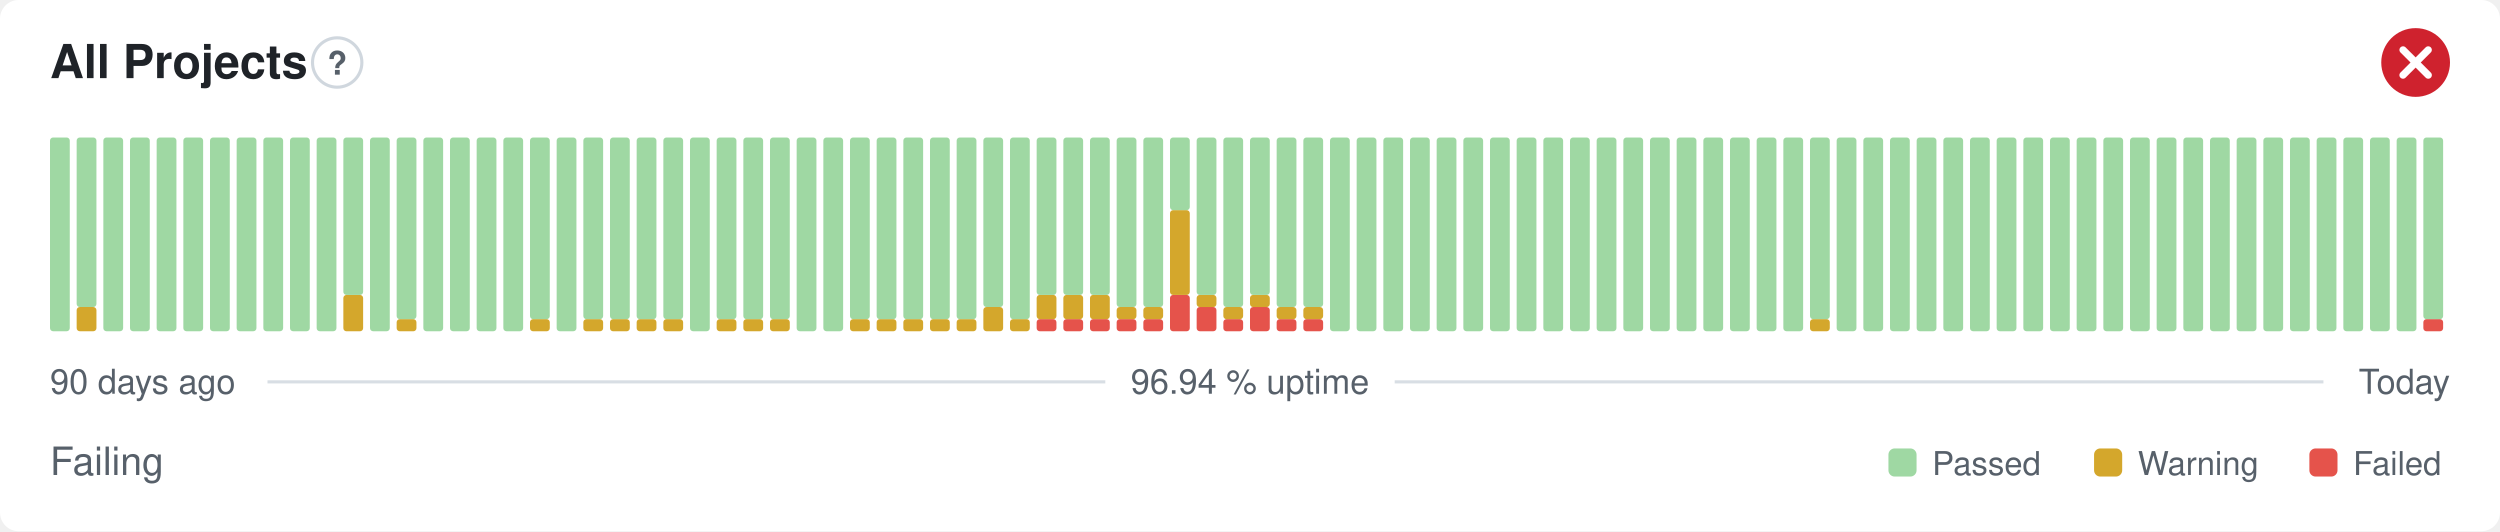
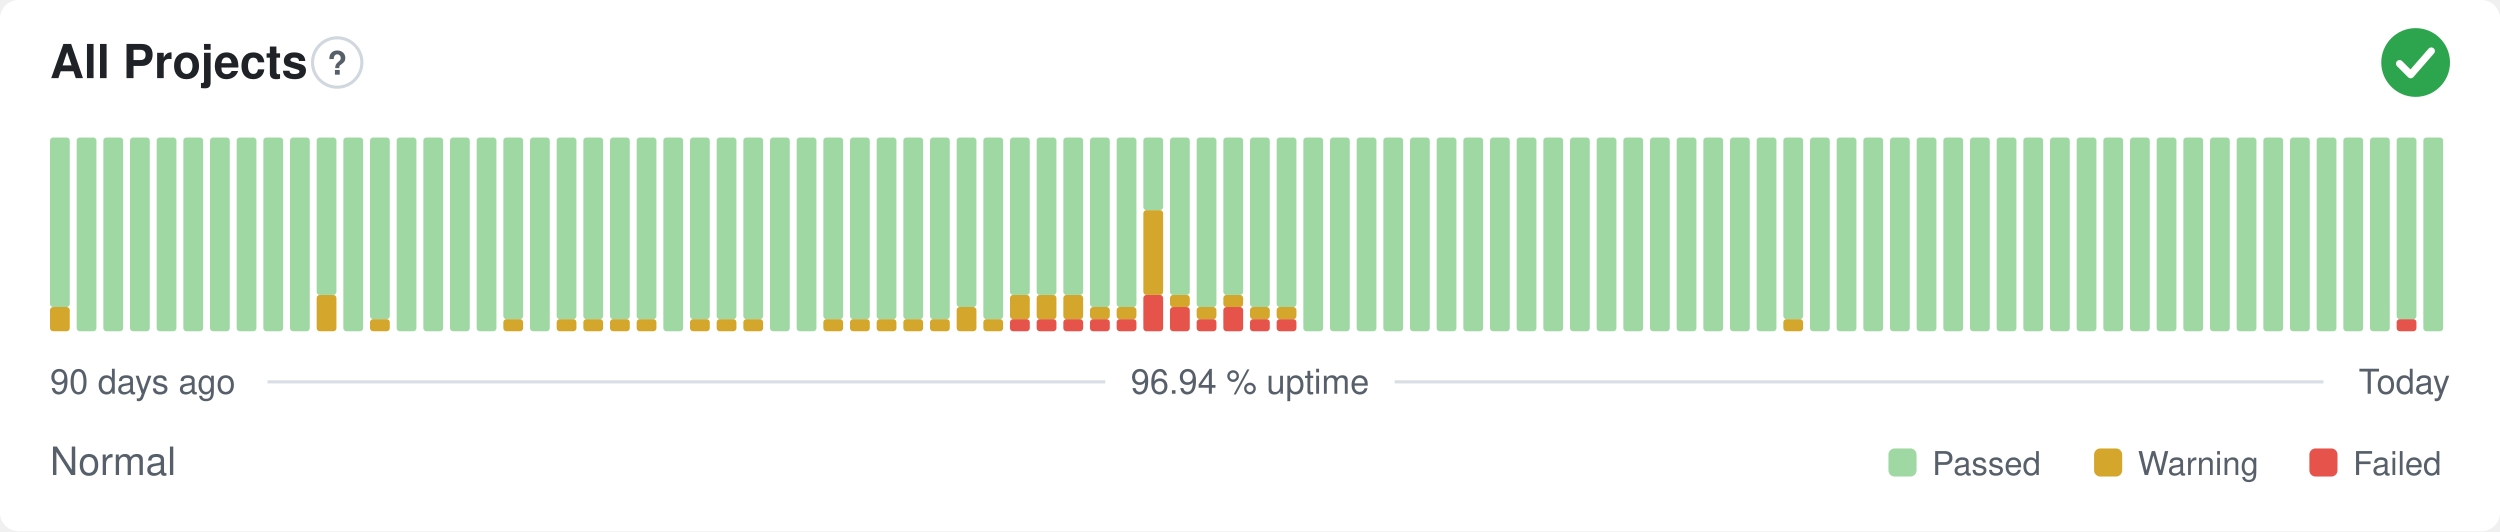
- <svg xmlns="http://www.w3.org/2000/svg" width="800" height="170" viewBox="0 0 800 170" role="img" aria-label="All Projects: Failing, 96.94 % uptime over the last 90 days" font-family="-apple-system,BlinkMacSystemFont,'Segoe UI',Helvetica,Arial,sans-serif">
+ <svg xmlns="http://www.w3.org/2000/svg" width="800" height="170" viewBox="0 0 800 170" role="img" aria-label="All Projects: Normal, 96.94 % uptime over the last 90 days" font-family="-apple-system,BlinkMacSystemFont,'Segoe UI',Helvetica,Arial,sans-serif">
  <style>
    @media (prefers-color-scheme: dark) {
      .bg { fill: #0d1117 }
      .title { fill: #e6edf3 }
      .muted { fill: #8b949e }
      .hint { stroke: #30363d }
      .rule { stroke: #30363d }
      .nodata { fill: #21262d }
    }
  </style>
  <rect class="bg" width="800" height="170" rx="6" fill="#ffffff" />
  <text class="title" x="16" y="25" font-size="15" font-weight="600" fill="#1f2328">All Projects</text>
  <circle class="hint" cx="107.9" cy="20" r="7.9" fill="none" stroke="#d0d7de" stroke-width="1" />
  <text class="muted" x="107.9" y="23.9" text-anchor="middle" font-size="10.4" font-weight="700" fill="#57606a">?</text>
-   <circle cx="773" cy="20" r="11" fill="#cf222e" />
-   <path d="M768.97 15.97l8.07 8.07M777.03 15.97l-8.07 8.07" fill="none" stroke="#fff" stroke-width="2.31" stroke-linecap="round" stroke-linejoin="round" />
-   <rect x="16.00" y="44.00" width="6.33" height="62.00" rx="1" fill="#9fd8a3" />
-   <rect x="24.53" y="98.25" width="6.33" height="7.75" rx="1" fill="#d4a72c" />
-   <rect x="24.53" y="44.00" width="6.33" height="54.25" rx="1" fill="#9fd8a3" />
+   <circle cx="773" cy="20" r="11" fill="#2da44e" />
+   <path d="M767.87 20.37l3.54 3.54 6.60 -7.58" fill="none" stroke="#fff" stroke-width="2.31" stroke-linecap="round" stroke-linejoin="round" />
+   <rect x="16.00" y="98.25" width="6.33" height="7.75" rx="1" fill="#d4a72c" />
+   <rect x="16.00" y="44.00" width="6.33" height="54.25" rx="1" fill="#9fd8a3" />
+   <rect x="24.53" y="44.00" width="6.33" height="62.00" rx="1" fill="#9fd8a3" />
  <rect x="33.07" y="44.00" width="6.33" height="62.00" rx="1" fill="#9fd8a3" />
  <rect x="41.60" y="44.00" width="6.33" height="62.00" rx="1" fill="#9fd8a3" />
  <rect x="50.13" y="44.00" width="6.33" height="62.00" rx="1" fill="#9fd8a3" />
  <rect x="58.67" y="44.00" width="6.33" height="62.00" rx="1" fill="#9fd8a3" />
  <rect x="67.20" y="44.00" width="6.33" height="62.00" rx="1" fill="#9fd8a3" />
  <rect x="75.73" y="44.00" width="6.33" height="62.00" rx="1" fill="#9fd8a3" />
  <rect x="84.27" y="44.00" width="6.33" height="62.00" rx="1" fill="#9fd8a3" />
  <rect x="92.80" y="44.00" width="6.33" height="62.00" rx="1" fill="#9fd8a3" />
-   <rect x="101.33" y="44.00" width="6.33" height="62.00" rx="1" fill="#9fd8a3" />
-   <rect x="109.87" y="94.38" width="6.33" height="11.63" rx="1" fill="#d4a72c" />
-   <rect x="109.87" y="44.00" width="6.33" height="50.38" rx="1" fill="#9fd8a3" />
-   <rect x="118.40" y="44.00" width="6.33" height="62.00" rx="1" fill="#9fd8a3" />
-   <rect x="126.93" y="102.13" width="6.33" height="3.88" rx="1" fill="#d4a72c" />
-   <rect x="126.93" y="44.00" width="6.33" height="58.13" rx="1" fill="#9fd8a3" />
+   <rect x="101.33" y="94.38" width="6.33" height="11.63" rx="1" fill="#d4a72c" />
+   <rect x="101.33" y="44.00" width="6.33" height="50.38" rx="1" fill="#9fd8a3" />
+   <rect x="109.87" y="44.00" width="6.33" height="62.00" rx="1" fill="#9fd8a3" />
+   <rect x="118.40" y="102.13" width="6.33" height="3.88" rx="1" fill="#d4a72c" />
+   <rect x="118.40" y="44.00" width="6.33" height="58.13" rx="1" fill="#9fd8a3" />
+   <rect x="126.93" y="44.00" width="6.33" height="62.00" rx="1" fill="#9fd8a3" />
  <rect x="135.47" y="44.00" width="6.33" height="62.00" rx="1" fill="#9fd8a3" />
  <rect x="144.00" y="44.00" width="6.33" height="62.00" rx="1" fill="#9fd8a3" />
  <rect x="152.53" y="44.00" width="6.33" height="62.00" rx="1" fill="#9fd8a3" />
-   <rect x="161.07" y="44.00" width="6.33" height="62.00" rx="1" fill="#9fd8a3" />
-   <rect x="169.60" y="102.13" width="6.33" height="3.88" rx="1" fill="#d4a72c" />
-   <rect x="169.60" y="44.00" width="6.33" height="58.13" rx="1" fill="#9fd8a3" />
-   <rect x="178.13" y="44.00" width="6.33" height="62.00" rx="1" fill="#9fd8a3" />
+   <rect x="161.07" y="102.13" width="6.33" height="3.88" rx="1" fill="#d4a72c" />
+   <rect x="161.07" y="44.00" width="6.33" height="58.13" rx="1" fill="#9fd8a3" />
+   <rect x="169.60" y="44.00" width="6.33" height="62.00" rx="1" fill="#9fd8a3" />
+   <rect x="178.13" y="102.13" width="6.33" height="3.88" rx="1" fill="#d4a72c" />
+   <rect x="178.13" y="44.00" width="6.33" height="58.13" rx="1" fill="#9fd8a3" />
  <rect x="186.67" y="102.13" width="6.33" height="3.88" rx="1" fill="#d4a72c" />
  <rect x="186.67" y="44.00" width="6.33" height="58.13" rx="1" fill="#9fd8a3" />
  <rect x="195.20" y="102.13" width="6.33" height="3.88" rx="1" fill="#d4a72c" />
  <rect x="195.20" y="44.00" width="6.33" height="58.13" rx="1" fill="#9fd8a3" />
  <rect x="203.73" y="102.13" width="6.33" height="3.88" rx="1" fill="#d4a72c" />
  <rect x="203.73" y="44.00" width="6.33" height="58.13" rx="1" fill="#9fd8a3" />
-   <rect x="212.27" y="102.13" width="6.33" height="3.88" rx="1" fill="#d4a72c" />
-   <rect x="212.27" y="44.00" width="6.33" height="58.13" rx="1" fill="#9fd8a3" />
-   <rect x="220.80" y="44.00" width="6.33" height="62.00" rx="1" fill="#9fd8a3" />
+   <rect x="212.27" y="44.00" width="6.33" height="62.00" rx="1" fill="#9fd8a3" />
+   <rect x="220.80" y="102.13" width="6.33" height="3.88" rx="1" fill="#d4a72c" />
+   <rect x="220.80" y="44.00" width="6.33" height="58.13" rx="1" fill="#9fd8a3" />
  <rect x="229.33" y="102.13" width="6.33" height="3.88" rx="1" fill="#d4a72c" />
  <rect x="229.33" y="44.00" width="6.33" height="58.13" rx="1" fill="#9fd8a3" />
  <rect x="237.87" y="102.13" width="6.33" height="3.88" rx="1" fill="#d4a72c" />
  <rect x="237.87" y="44.00" width="6.33" height="58.13" rx="1" fill="#9fd8a3" />
-   <rect x="246.40" y="102.13" width="6.33" height="3.88" rx="1" fill="#d4a72c" />
-   <rect x="246.40" y="44.00" width="6.33" height="58.13" rx="1" fill="#9fd8a3" />
+   <rect x="246.40" y="44.00" width="6.33" height="62.00" rx="1" fill="#9fd8a3" />
  <rect x="254.93" y="44.00" width="6.33" height="62.00" rx="1" fill="#9fd8a3" />
-   <rect x="263.47" y="44.00" width="6.33" height="62.00" rx="1" fill="#9fd8a3" />
+   <rect x="263.47" y="102.13" width="6.33" height="3.88" rx="1" fill="#d4a72c" />
+   <rect x="263.47" y="44.00" width="6.33" height="58.13" rx="1" fill="#9fd8a3" />
  <rect x="272.00" y="102.13" width="6.33" height="3.88" rx="1" fill="#d4a72c" />
  <rect x="272.00" y="44.00" width="6.33" height="58.13" rx="1" fill="#9fd8a3" />
  <rect x="280.53" y="102.13" width="6.33" height="3.88" rx="1" fill="#d4a72c" />
  <rect x="280.53" y="44.00" width="6.33" height="58.13" rx="1" fill="#9fd8a3" />
  <rect x="289.07" y="102.13" width="6.33" height="3.88" rx="1" fill="#d4a72c" />
  <rect x="289.07" y="44.00" width="6.33" height="58.13" rx="1" fill="#9fd8a3" />
  <rect x="297.60" y="102.13" width="6.33" height="3.88" rx="1" fill="#d4a72c" />
  <rect x="297.60" y="44.00" width="6.33" height="58.13" rx="1" fill="#9fd8a3" />
-   <rect x="306.13" y="102.13" width="6.33" height="3.88" rx="1" fill="#d4a72c" />
-   <rect x="306.13" y="44.00" width="6.33" height="58.13" rx="1" fill="#9fd8a3" />
-   <rect x="314.67" y="98.25" width="6.33" height="7.75" rx="1" fill="#d4a72c" />
-   <rect x="314.67" y="44.00" width="6.33" height="54.25" rx="1" fill="#9fd8a3" />
-   <rect x="323.20" y="102.13" width="6.33" height="3.88" rx="1" fill="#d4a72c" />
-   <rect x="323.20" y="44.00" width="6.33" height="58.13" rx="1" fill="#9fd8a3" />
+   <rect x="306.13" y="98.25" width="6.33" height="7.75" rx="1" fill="#d4a72c" />
+   <rect x="306.13" y="44.00" width="6.33" height="54.25" rx="1" fill="#9fd8a3" />
+   <rect x="314.67" y="102.13" width="6.33" height="3.88" rx="1" fill="#d4a72c" />
+   <rect x="314.67" y="44.00" width="6.33" height="58.13" rx="1" fill="#9fd8a3" />
+   <rect x="323.20" y="102.13" width="6.33" height="3.88" rx="1" fill="#e5534b" />
+   <rect x="323.20" y="94.38" width="6.33" height="7.75" rx="1" fill="#d4a72c" />
+   <rect x="323.20" y="44.00" width="6.33" height="50.38" rx="1" fill="#9fd8a3" />
  <rect x="331.73" y="102.13" width="6.33" height="3.88" rx="1" fill="#e5534b" />
  <rect x="331.73" y="94.38" width="6.33" height="7.75" rx="1" fill="#d4a72c" />
  <rect x="331.73" y="44.00" width="6.33" height="50.38" rx="1" fill="#9fd8a3" />
  <rect x="340.27" y="102.13" width="6.33" height="3.88" rx="1" fill="#e5534b" />
  <rect x="340.27" y="94.38" width="6.33" height="7.75" rx="1" fill="#d4a72c" />
  <rect x="340.27" y="44.00" width="6.33" height="50.38" rx="1" fill="#9fd8a3" />
  <rect x="348.80" y="102.13" width="6.33" height="3.88" rx="1" fill="#e5534b" />
-   <rect x="348.80" y="94.38" width="6.33" height="7.75" rx="1" fill="#d4a72c" />
-   <rect x="348.80" y="44.00" width="6.33" height="50.38" rx="1" fill="#9fd8a3" />
+   <rect x="348.80" y="98.25" width="6.33" height="3.88" rx="1" fill="#d4a72c" />
+   <rect x="348.80" y="44.00" width="6.33" height="54.25" rx="1" fill="#9fd8a3" />
  <rect x="357.33" y="102.13" width="6.33" height="3.88" rx="1" fill="#e5534b" />
  <rect x="357.33" y="98.25" width="6.33" height="3.88" rx="1" fill="#d4a72c" />
  <rect x="357.33" y="44.00" width="6.33" height="54.25" rx="1" fill="#9fd8a3" />
-   <rect x="365.87" y="102.13" width="6.33" height="3.88" rx="1" fill="#e5534b" />
-   <rect x="365.87" y="98.25" width="6.33" height="3.88" rx="1" fill="#d4a72c" />
-   <rect x="365.87" y="44.00" width="6.33" height="54.25" rx="1" fill="#9fd8a3" />
-   <rect x="374.40" y="94.38" width="6.33" height="11.63" rx="1" fill="#e5534b" />
-   <rect x="374.40" y="67.25" width="6.33" height="27.13" rx="1" fill="#d4a72c" />
-   <rect x="374.40" y="44.00" width="6.33" height="23.25" rx="1" fill="#9fd8a3" />
-   <rect x="382.93" y="98.25" width="6.33" height="7.75" rx="1" fill="#e5534b" />
-   <rect x="382.93" y="94.38" width="6.33" height="3.88" rx="1" fill="#d4a72c" />
-   <rect x="382.93" y="44.00" width="6.33" height="50.38" rx="1" fill="#9fd8a3" />
-   <rect x="391.47" y="102.13" width="6.33" height="3.88" rx="1" fill="#e5534b" />
-   <rect x="391.47" y="98.25" width="6.33" height="3.88" rx="1" fill="#d4a72c" />
-   <rect x="391.47" y="44.00" width="6.33" height="54.25" rx="1" fill="#9fd8a3" />
-   <rect x="400.00" y="98.25" width="6.33" height="7.75" rx="1" fill="#e5534b" />
-   <rect x="400.00" y="94.38" width="6.33" height="3.88" rx="1" fill="#d4a72c" />
-   <rect x="400.00" y="44.00" width="6.33" height="50.38" rx="1" fill="#9fd8a3" />
+   <rect x="365.87" y="94.38" width="6.33" height="11.63" rx="1" fill="#e5534b" />
+   <rect x="365.87" y="67.25" width="6.33" height="27.13" rx="1" fill="#d4a72c" />
+   <rect x="365.87" y="44.00" width="6.33" height="23.25" rx="1" fill="#9fd8a3" />
+   <rect x="374.40" y="98.25" width="6.33" height="7.75" rx="1" fill="#e5534b" />
+   <rect x="374.40" y="94.38" width="6.33" height="3.88" rx="1" fill="#d4a72c" />
+   <rect x="374.40" y="44.00" width="6.33" height="50.38" rx="1" fill="#9fd8a3" />
+   <rect x="382.93" y="102.13" width="6.33" height="3.88" rx="1" fill="#e5534b" />
+   <rect x="382.93" y="98.25" width="6.33" height="3.88" rx="1" fill="#d4a72c" />
+   <rect x="382.93" y="44.00" width="6.33" height="54.25" rx="1" fill="#9fd8a3" />
+   <rect x="391.47" y="98.25" width="6.33" height="7.75" rx="1" fill="#e5534b" />
+   <rect x="391.47" y="94.38" width="6.33" height="3.88" rx="1" fill="#d4a72c" />
+   <rect x="391.47" y="44.00" width="6.33" height="50.38" rx="1" fill="#9fd8a3" />
+   <rect x="400.00" y="102.13" width="6.33" height="3.88" rx="1" fill="#e5534b" />
+   <rect x="400.00" y="98.25" width="6.33" height="3.88" rx="1" fill="#d4a72c" />
+   <rect x="400.00" y="44.00" width="6.33" height="54.25" rx="1" fill="#9fd8a3" />
  <rect x="408.53" y="102.13" width="6.33" height="3.88" rx="1" fill="#e5534b" />
  <rect x="408.53" y="98.25" width="6.33" height="3.88" rx="1" fill="#d4a72c" />
  <rect x="408.53" y="44.00" width="6.33" height="54.25" rx="1" fill="#9fd8a3" />
-   <rect x="417.07" y="102.13" width="6.33" height="3.88" rx="1" fill="#e5534b" />
-   <rect x="417.07" y="98.25" width="6.33" height="3.88" rx="1" fill="#d4a72c" />
-   <rect x="417.07" y="44.00" width="6.33" height="54.25" rx="1" fill="#9fd8a3" />
+   <rect x="417.07" y="44.00" width="6.33" height="62.00" rx="1" fill="#9fd8a3" />
  <rect x="425.60" y="44.00" width="6.33" height="62.00" rx="1" fill="#9fd8a3" />
  <rect x="434.13" y="44.00" width="6.33" height="62.00" rx="1" fill="#9fd8a3" />
  <rect x="442.67" y="44.00" width="6.33" height="62.00" rx="1" fill="#9fd8a3" />
  <rect x="451.20" y="44.00" width="6.33" height="62.00" rx="1" fill="#9fd8a3" />
  <rect x="459.73" y="44.00" width="6.33" height="62.00" rx="1" fill="#9fd8a3" />
  <rect x="468.27" y="44.00" width="6.33" height="62.00" rx="1" fill="#9fd8a3" />
  <rect x="476.80" y="44.00" width="6.33" height="62.00" rx="1" fill="#9fd8a3" />
  <rect x="485.33" y="44.00" width="6.33" height="62.00" rx="1" fill="#9fd8a3" />
  <rect x="493.87" y="44.00" width="6.33" height="62.00" rx="1" fill="#9fd8a3" />
  <rect x="502.40" y="44.00" width="6.33" height="62.00" rx="1" fill="#9fd8a3" />
  <rect x="510.93" y="44.00" width="6.33" height="62.00" rx="1" fill="#9fd8a3" />
  <rect x="519.47" y="44.00" width="6.33" height="62.00" rx="1" fill="#9fd8a3" />
  <rect x="528.00" y="44.00" width="6.33" height="62.00" rx="1" fill="#9fd8a3" />
  <rect x="536.53" y="44.00" width="6.33" height="62.00" rx="1" fill="#9fd8a3" />
  <rect x="545.07" y="44.00" width="6.33" height="62.00" rx="1" fill="#9fd8a3" />
  <rect x="553.60" y="44.00" width="6.33" height="62.00" rx="1" fill="#9fd8a3" />
  <rect x="562.13" y="44.00" width="6.33" height="62.00" rx="1" fill="#9fd8a3" />
-   <rect x="570.67" y="44.00" width="6.33" height="62.00" rx="1" fill="#9fd8a3" />
-   <rect x="579.20" y="102.13" width="6.33" height="3.88" rx="1" fill="#d4a72c" />
-   <rect x="579.20" y="44.00" width="6.33" height="58.13" rx="1" fill="#9fd8a3" />
+   <rect x="570.67" y="102.13" width="6.33" height="3.88" rx="1" fill="#d4a72c" />
+   <rect x="570.67" y="44.00" width="6.33" height="58.13" rx="1" fill="#9fd8a3" />
+   <rect x="579.20" y="44.00" width="6.33" height="62.00" rx="1" fill="#9fd8a3" />
  <rect x="587.73" y="44.00" width="6.33" height="62.00" rx="1" fill="#9fd8a3" />
  <rect x="596.27" y="44.00" width="6.33" height="62.00" rx="1" fill="#9fd8a3" />
  <rect x="604.80" y="44.00" width="6.33" height="62.00" rx="1" fill="#9fd8a3" />
  <rect x="613.33" y="44.00" width="6.33" height="62.00" rx="1" fill="#9fd8a3" />
  <rect x="621.87" y="44.00" width="6.33" height="62.00" rx="1" fill="#9fd8a3" />
  <rect x="630.40" y="44.00" width="6.33" height="62.00" rx="1" fill="#9fd8a3" />
  <rect x="638.93" y="44.00" width="6.33" height="62.00" rx="1" fill="#9fd8a3" />
  <rect x="647.47" y="44.00" width="6.33" height="62.00" rx="1" fill="#9fd8a3" />
  <rect x="656.00" y="44.00" width="6.33" height="62.00" rx="1" fill="#9fd8a3" />
  <rect x="664.53" y="44.00" width="6.33" height="62.00" rx="1" fill="#9fd8a3" />
  <rect x="673.07" y="44.00" width="6.33" height="62.00" rx="1" fill="#9fd8a3" />
  <rect x="681.60" y="44.00" width="6.33" height="62.00" rx="1" fill="#9fd8a3" />
  <rect x="690.13" y="44.00" width="6.33" height="62.00" rx="1" fill="#9fd8a3" />
  <rect x="698.67" y="44.00" width="6.33" height="62.00" rx="1" fill="#9fd8a3" />
  <rect x="707.20" y="44.00" width="6.33" height="62.00" rx="1" fill="#9fd8a3" />
  <rect x="715.73" y="44.00" width="6.33" height="62.00" rx="1" fill="#9fd8a3" />
  <rect x="724.27" y="44.00" width="6.33" height="62.00" rx="1" fill="#9fd8a3" />
  <rect x="732.80" y="44.00" width="6.33" height="62.00" rx="1" fill="#9fd8a3" />
  <rect x="741.33" y="44.00" width="6.33" height="62.00" rx="1" fill="#9fd8a3" />
  <rect x="749.87" y="44.00" width="6.33" height="62.00" rx="1" fill="#9fd8a3" />
  <rect x="758.40" y="44.00" width="6.33" height="62.00" rx="1" fill="#9fd8a3" />
-   <rect x="766.93" y="44.00" width="6.33" height="62.00" rx="1" fill="#9fd8a3" />
-   <rect x="775.47" y="102.13" width="6.33" height="3.88" rx="1" fill="#e5534b" />
-   <rect x="775.47" y="44.00" width="6.33" height="58.13" rx="1" fill="#9fd8a3" />
+   <rect x="766.93" y="102.13" width="6.33" height="3.88" rx="1" fill="#e5534b" />
+   <rect x="766.93" y="44.00" width="6.33" height="58.13" rx="1" fill="#9fd8a3" />
+   <rect x="775.47" y="44.00" width="6.33" height="62.00" rx="1" fill="#9fd8a3" />
  <text class="muted" x="16" y="126" font-size="11" fill="#57606a">90 days ago</text>
  <text class="muted" x="400" y="126" text-anchor="middle" font-size="11" fill="#57606a">96.94 % uptime</text>
  <text class="muted" x="784" y="126" text-anchor="end" font-size="11" fill="#57606a">Today</text>
  <line class="rule" x1="85.6" y1="122.2" x2="353.7" y2="122.2" stroke="#d8dee4" stroke-width="1" />
  <line class="rule" x1="446.3" y1="122.2" x2="743.5" y2="122.2" stroke="#d8dee4" stroke-width="1" />
-   <text class="muted" x="16" y="152" font-size="12.5" fill="#57606a">Failing</text>
+   <text class="muted" x="16" y="152" font-size="12.5" fill="#57606a">Normal</text>
  <rect x="604.3" y="143.5" width="9.0" height="9.0" rx="2" fill="#9fd8a3" />
  <text class="muted" x="618.3" y="152" font-size="10.5" fill="#57606a">Passed</text>
  <rect x="670.1" y="143.5" width="9.0" height="9.0" rx="2" fill="#d4a72c" />
  <text class="muted" x="684.1" y="152" font-size="10.5" fill="#57606a">Warning</text>
  <rect x="739.0" y="143.5" width="9.0" height="9.0" rx="2" fill="#e5534b" />
  <text class="muted" x="753.0" y="152" font-size="10.5" fill="#57606a">Failed</text>
</svg>
